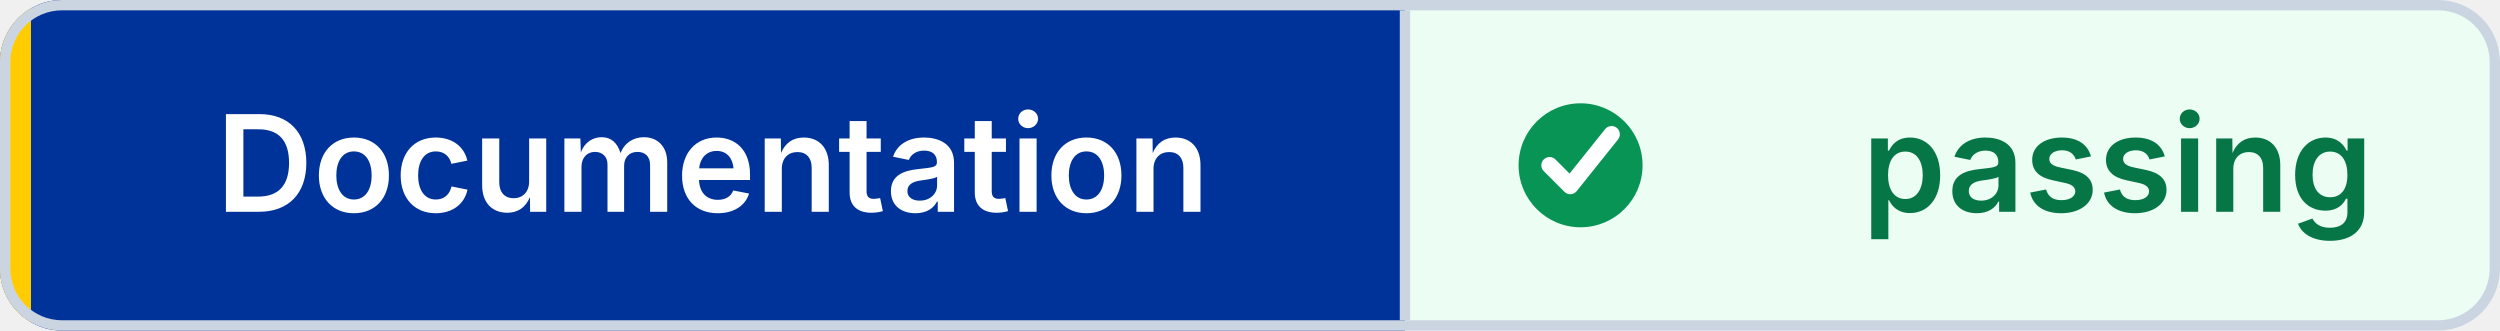
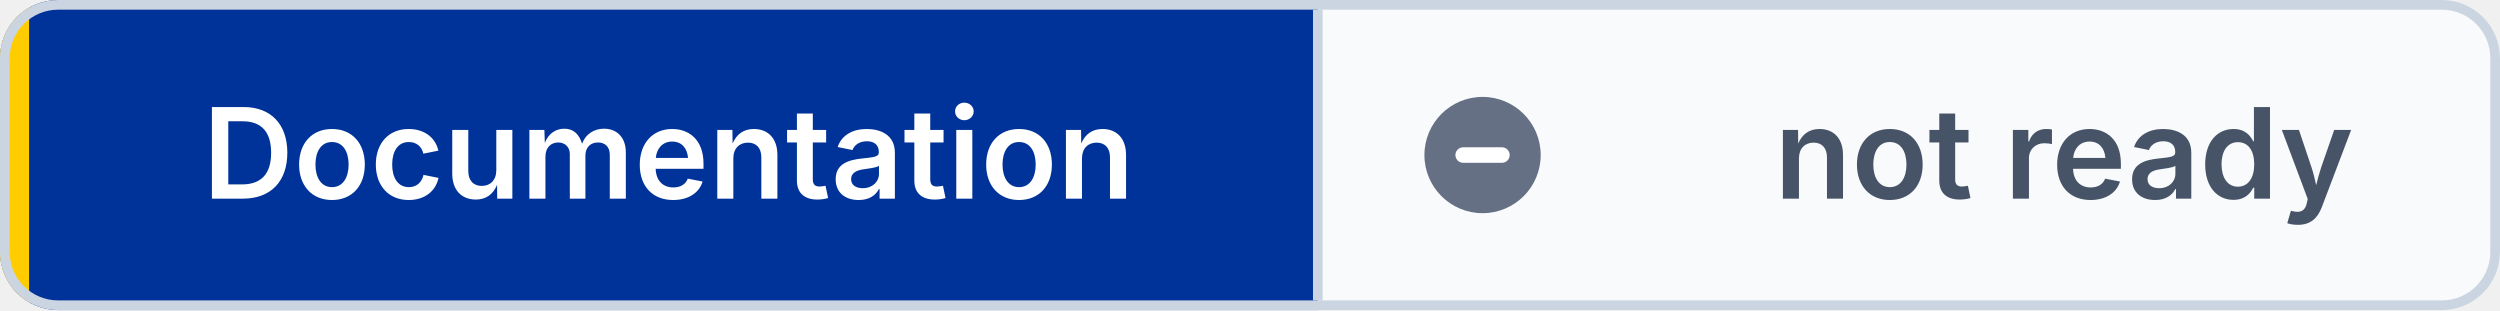
- <svg xmlns="http://www.w3.org/2000/svg" width="242" height="32" viewBox="0 0 242 32" role="img" aria-label="Documentation: passing" shape-rendering="geometricPrecision" text-rendering="geometricPrecision">
+ <svg xmlns="http://www.w3.org/2000/svg" width="258" height="32" viewBox="0 0 258 32" role="img" aria-label="Documentation: not ready" shape-rendering="geometricPrecision" text-rendering="geometricPrecision">
  <defs>
    <clipPath id="badge-clip">
-       <rect width="242" height="32" rx="6" />
+       <rect width="258" height="32" rx="6" />
    </clipPath>
  </defs>
  <g clip-path="url(#badge-clip)">
    <rect width="136" height="32" fill="#003399" />
-     <rect x="136" width="106" height="32" fill="#ECFDF3" />
+     <rect x="136" width="122" height="32" fill="#F8FAFC" />
    <rect width="3" height="32" fill="#FFCC00" />
  </g>
-   <rect x="0.5" y="0.5" width="241" height="31" rx="5.5" fill="none" stroke="#CBD5E1" />
+   <rect x="0.5" y="0.5" width="257" height="31" rx="5.5" fill="none" stroke="#CBD5E1" />
  <line x1="136" y1="1" x2="136" y2="31" stroke="#CBD5E1" />
-   <circle cx="153" cy="16" r="6" fill="#079455" />
-   <path d="M 150 16 l2 2 4 -5" fill="none" stroke="#FFFFFF" stroke-width="1.6" stroke-linecap="round" stroke-linejoin="round" />
+   <circle cx="153" cy="16" r="6" fill="#667085" />
+   <path d="M 151 16 h4" fill="none" stroke="#FFFFFF" stroke-width="1.6" stroke-linecap="round" />
  <g font-family="Inter,Segoe UI,Helvetica Neue,Arial,sans-serif" font-size="13" font-weight="600" text-anchor="middle">
    <text x="69" y="20.5" fill="#FFFFFF">Documentation</text>
-     <text x="205" y="20.5" fill="#067647">passing</text>
+     <text x="213" y="20.5" fill="#475467">not ready</text>
  </g>
</svg>
